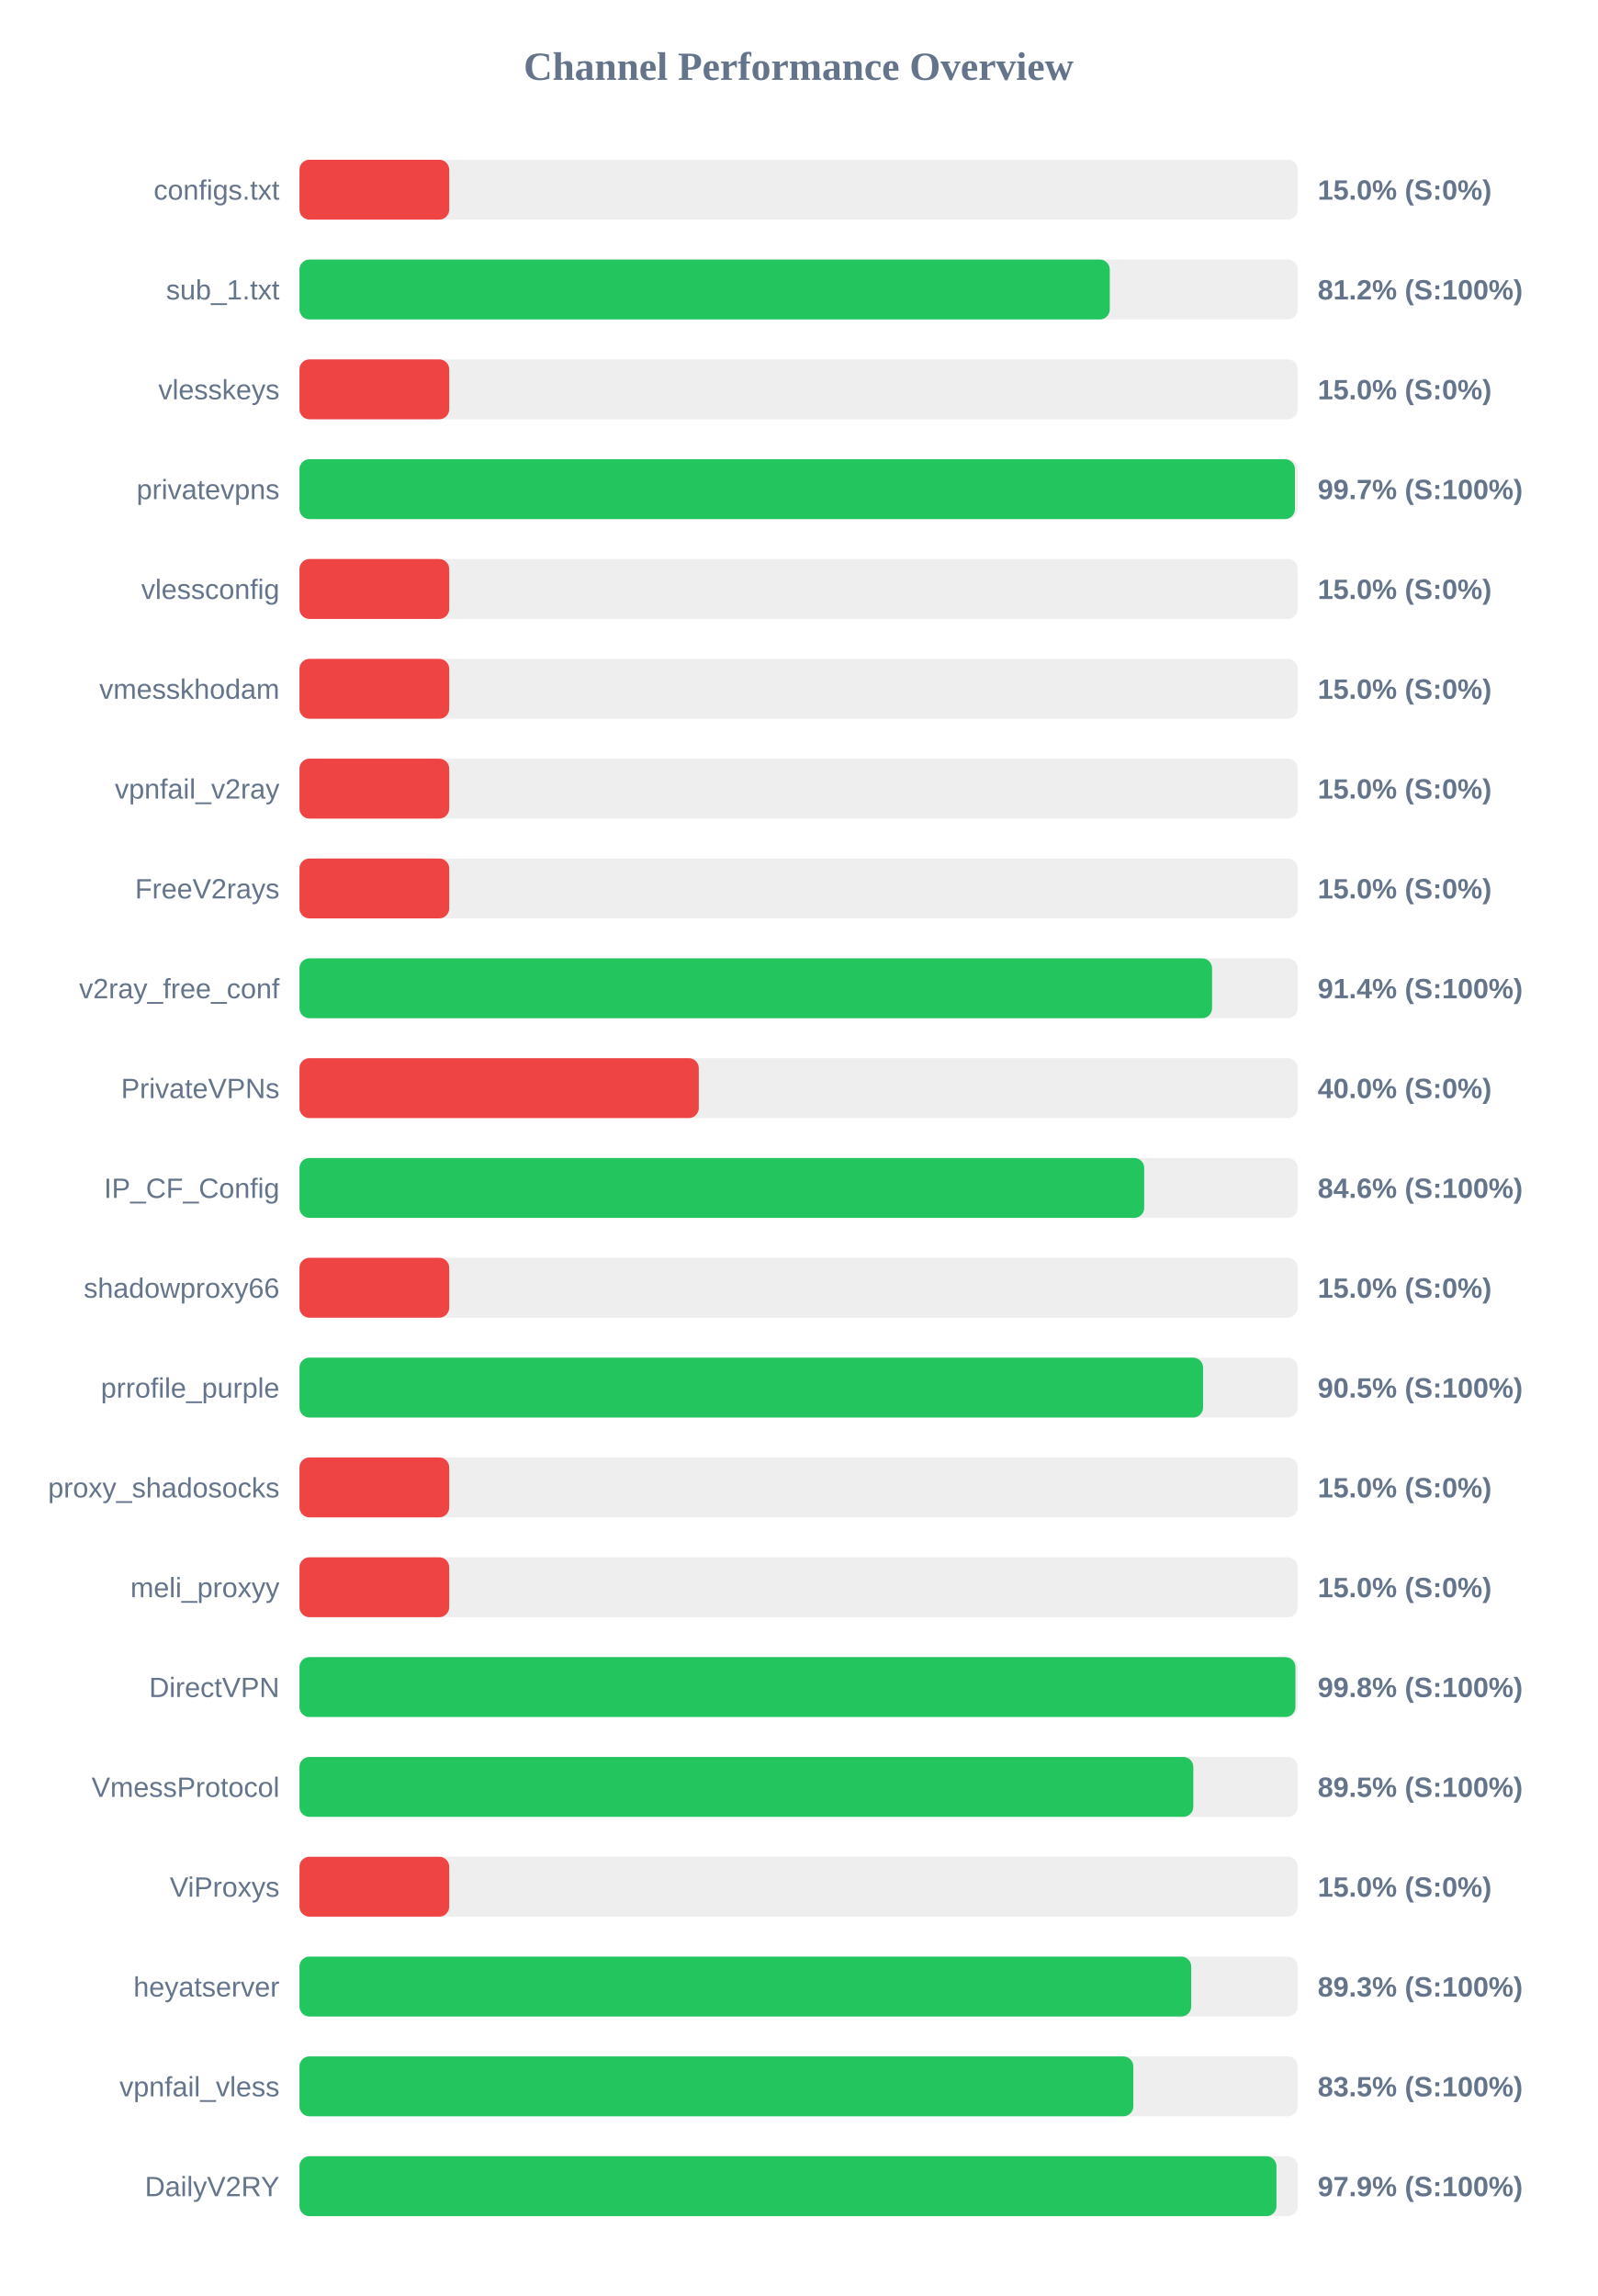
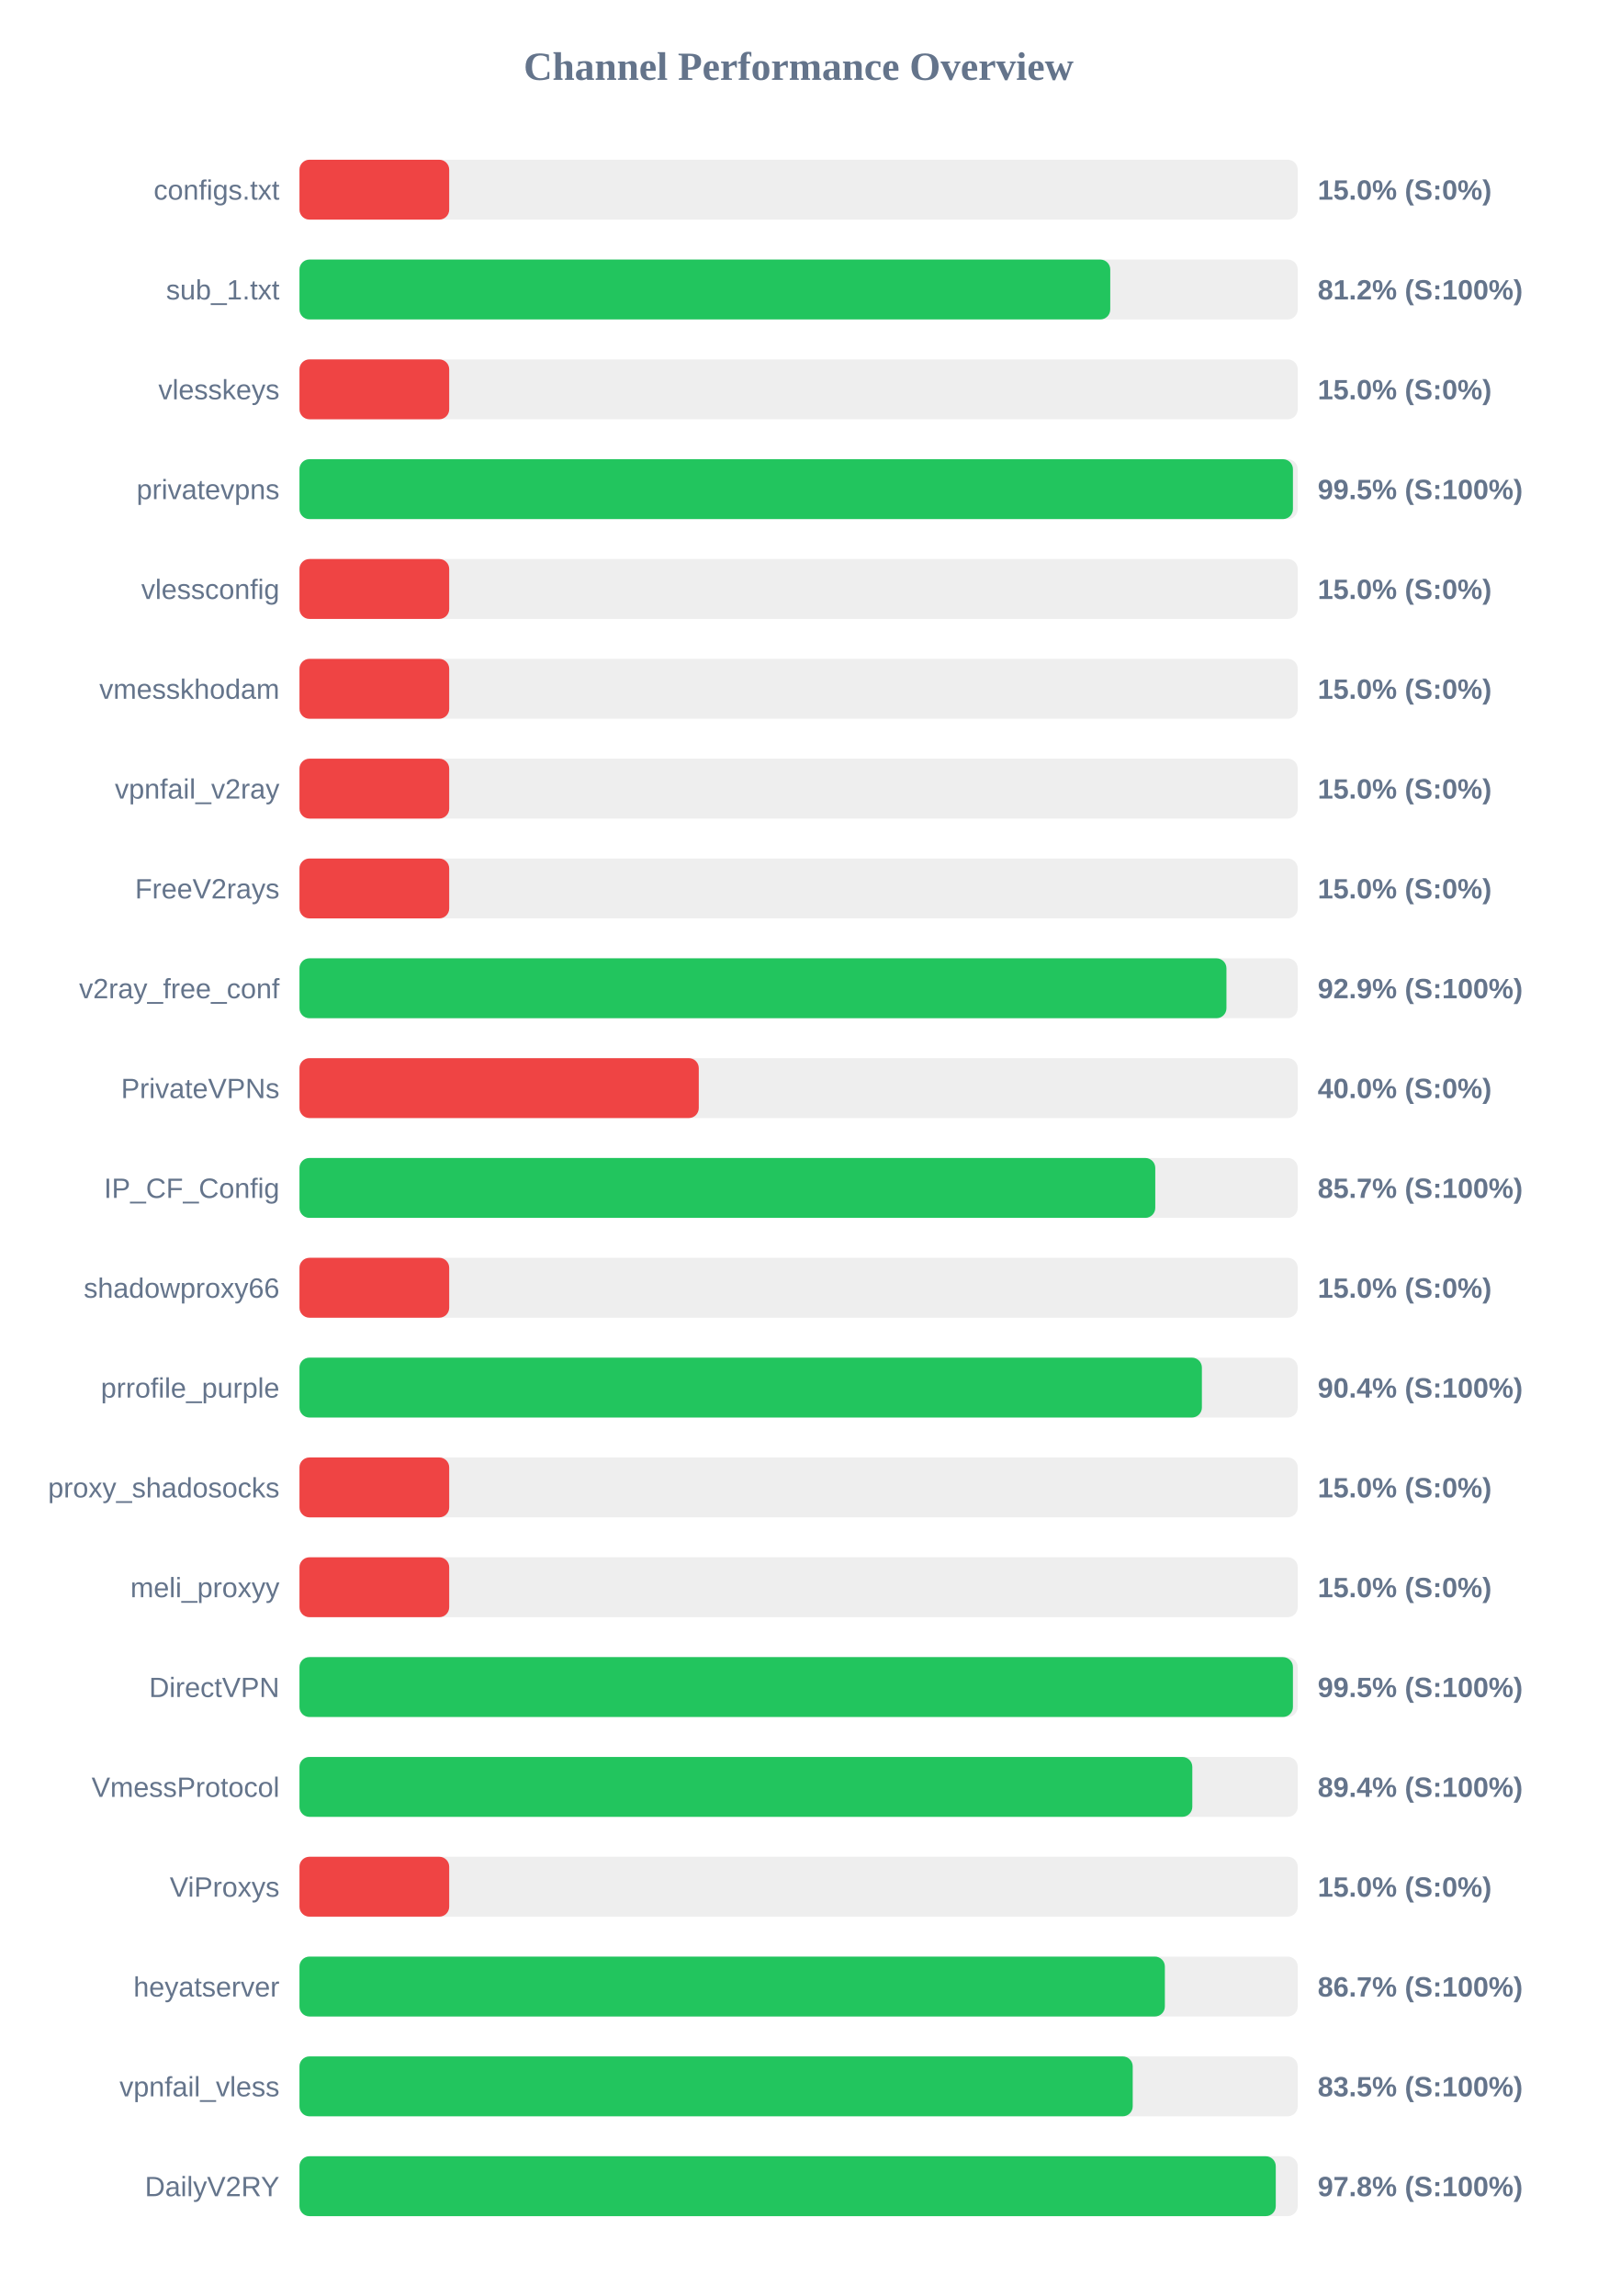
<svg xmlns="http://www.w3.org/2000/svg" width="800" height="1150" version="1.1">
  <style>
        .row { font: 14px Arial; fill: #64748b; }
        .score { font: bold 14px Arial; fill: #64748b; }
    </style>
  <text x="400" y="40" text-anchor="middle" font-size="20px" font-weight="bold" fill="#64748b">Channel Performance Overview</text>
  <rect x="150" y="80" width="500" height="30" fill="#eee" rx="5" />
  <rect x="150" y="80" width="75.0" height="30" fill="#ef4444" rx="5" />
  <text x="140" y="100" text-anchor="end" class="row">configs.txt</text>
  <text x="660" y="100" text-anchor="start" class="score">15.0% (S:0%)</text>
  <rect x="150" y="130" width="500" height="30" fill="#eee" rx="5" />
-   <rect x="150" y="130" width="405.85" height="30" fill="#22c55e" rx="5" />
+   <rect x="150" y="130" width="406.1" height="30" fill="#22c55e" rx="5" />
  <text x="140" y="150" text-anchor="end" class="row">sub_1.txt</text>
  <text x="660" y="150" text-anchor="start" class="score">81.2% (S:100%)</text>
  <rect x="150" y="180" width="500" height="30" fill="#eee" rx="5" />
  <rect x="150" y="180" width="75.0" height="30" fill="#ef4444" rx="5" />
  <text x="140" y="200" text-anchor="end" class="row">vlesskeys</text>
  <text x="660" y="200" text-anchor="start" class="score">15.0% (S:0%)</text>
  <rect x="150" y="230" width="500" height="30" fill="#eee" rx="5" />
-   <rect x="150" y="230" width="498.6" height="30" fill="#22c55e" rx="5" />
+   <rect x="150" y="230" width="497.6" height="30" fill="#22c55e" rx="5" />
  <text x="140" y="250" text-anchor="end" class="row">privatevpns</text>
-   <text x="660" y="250" text-anchor="start" class="score">99.7% (S:100%)</text>
+   <text x="660" y="250" text-anchor="start" class="score">99.5% (S:100%)</text>
  <rect x="150" y="280" width="500" height="30" fill="#eee" rx="5" />
  <rect x="150" y="280" width="75.0" height="30" fill="#ef4444" rx="5" />
  <text x="140" y="300" text-anchor="end" class="row">vlessconfig</text>
  <text x="660" y="300" text-anchor="start" class="score">15.0% (S:0%)</text>
  <rect x="150" y="330" width="500" height="30" fill="#eee" rx="5" />
  <rect x="150" y="330" width="75.0" height="30" fill="#ef4444" rx="5" />
  <text x="140" y="350" text-anchor="end" class="row">vmesskhodam</text>
  <text x="660" y="350" text-anchor="start" class="score">15.0% (S:0%)</text>
  <rect x="150" y="380" width="500" height="30" fill="#eee" rx="5" />
  <rect x="150" y="380" width="75.0" height="30" fill="#ef4444" rx="5" />
  <text x="140" y="400" text-anchor="end" class="row">vpnfail_v2ray</text>
  <text x="660" y="400" text-anchor="start" class="score">15.0% (S:0%)</text>
  <rect x="150" y="430" width="500" height="30" fill="#eee" rx="5" />
  <rect x="150" y="430" width="75.0" height="30" fill="#ef4444" rx="5" />
  <text x="140" y="450" text-anchor="end" class="row">FreeV2rays</text>
  <text x="660" y="450" text-anchor="start" class="score">15.0% (S:0%)</text>
  <rect x="150" y="480" width="500" height="30" fill="#eee" rx="5" />
-   <rect x="150" y="480" width="457.1" height="30" fill="#22c55e" rx="5" />
+   <rect x="150" y="480" width="464.3" height="30" fill="#22c55e" rx="5" />
  <text x="140" y="500" text-anchor="end" class="row">v2ray_free_conf</text>
-   <text x="660" y="500" text-anchor="start" class="score">91.4% (S:100%)</text>
+   <text x="660" y="500" text-anchor="start" class="score">92.9% (S:100%)</text>
  <rect x="150" y="530" width="500" height="30" fill="#eee" rx="5" />
  <rect x="150" y="530" width="200.0" height="30" fill="#ef4444" rx="5" />
  <text x="140" y="550" text-anchor="end" class="row">PrivateVPNs</text>
  <text x="660" y="550" text-anchor="start" class="score">40.0% (S:0%)</text>
  <rect x="150" y="580" width="500" height="30" fill="#eee" rx="5" />
-   <rect x="150" y="580" width="423.1" height="30" fill="#22c55e" rx="5" />
+   <rect x="150" y="580" width="428.65" height="30" fill="#22c55e" rx="5" />
  <text x="140" y="600" text-anchor="end" class="row">IP_CF_Config</text>
-   <text x="660" y="600" text-anchor="start" class="score">84.6% (S:100%)</text>
+   <text x="660" y="600" text-anchor="start" class="score">85.7% (S:100%)</text>
  <rect x="150" y="630" width="500" height="30" fill="#eee" rx="5" />
  <rect x="150" y="630" width="75.0" height="30" fill="#ef4444" rx="5" />
  <text x="140" y="650" text-anchor="end" class="row">shadowproxy66</text>
  <text x="660" y="650" text-anchor="start" class="score">15.0% (S:0%)</text>
  <rect x="150" y="680" width="500" height="30" fill="#eee" rx="5" />
-   <rect x="150" y="680" width="452.6" height="30" fill="#22c55e" rx="5" />
+   <rect x="150" y="680" width="452.0" height="30" fill="#22c55e" rx="5" />
  <text x="140" y="700" text-anchor="end" class="row">prrofile_purple</text>
-   <text x="660" y="700" text-anchor="start" class="score">90.5% (S:100%)</text>
+   <text x="660" y="700" text-anchor="start" class="score">90.4% (S:100%)</text>
  <rect x="150" y="730" width="500" height="30" fill="#eee" rx="5" />
  <rect x="150" y="730" width="75.0" height="30" fill="#ef4444" rx="5" />
  <text x="140" y="750" text-anchor="end" class="row">proxy_shadosocks</text>
  <text x="660" y="750" text-anchor="start" class="score">15.0% (S:0%)</text>
  <rect x="150" y="780" width="500" height="30" fill="#eee" rx="5" />
  <rect x="150" y="780" width="75.0" height="30" fill="#ef4444" rx="5" />
  <text x="140" y="800" text-anchor="end" class="row">meli_proxyy</text>
  <text x="660" y="800" text-anchor="start" class="score">15.0% (S:0%)</text>
  <rect x="150" y="830" width="500" height="30" fill="#eee" rx="5" />
-   <rect x="150" y="830" width="498.85" height="30" fill="#22c55e" rx="5" />
+   <rect x="150" y="830" width="497.6" height="30" fill="#22c55e" rx="5" />
  <text x="140" y="850" text-anchor="end" class="row">DirectVPN</text>
-   <text x="660" y="850" text-anchor="start" class="score">99.8% (S:100%)</text>
+   <text x="660" y="850" text-anchor="start" class="score">99.5% (S:100%)</text>
  <rect x="150" y="880" width="500" height="30" fill="#eee" rx="5" />
-   <rect x="150" y="880" width="447.7" height="30" fill="#22c55e" rx="5" />
+   <rect x="150" y="880" width="447.2" height="30" fill="#22c55e" rx="5" />
  <text x="140" y="900" text-anchor="end" class="row">VmessProtocol</text>
-   <text x="660" y="900" text-anchor="start" class="score">89.5% (S:100%)</text>
+   <text x="660" y="900" text-anchor="start" class="score">89.4% (S:100%)</text>
  <rect x="150" y="930" width="500" height="30" fill="#eee" rx="5" />
  <rect x="150" y="930" width="75.0" height="30" fill="#ef4444" rx="5" />
  <text x="140" y="950" text-anchor="end" class="row">ViProxys</text>
  <text x="660" y="950" text-anchor="start" class="score">15.0% (S:0%)</text>
  <rect x="150" y="980" width="500" height="30" fill="#eee" rx="5" />
-   <rect x="150" y="980" width="446.65" height="30" fill="#22c55e" rx="5" />
+   <rect x="150" y="980" width="433.45" height="30" fill="#22c55e" rx="5" />
  <text x="140" y="1000" text-anchor="end" class="row">heyatserver</text>
-   <text x="660" y="1000" text-anchor="start" class="score">89.3% (S:100%)</text>
+   <text x="660" y="1000" text-anchor="start" class="score">86.7% (S:100%)</text>
  <rect x="150" y="1030" width="500" height="30" fill="#eee" rx="5" />
-   <rect x="150" y="1030" width="417.65" height="30" fill="#22c55e" rx="5" />
+   <rect x="150" y="1030" width="417.35" height="30" fill="#22c55e" rx="5" />
  <text x="140" y="1050" text-anchor="end" class="row">vpnfail_vless</text>
  <text x="660" y="1050" text-anchor="start" class="score">83.5% (S:100%)</text>
  <rect x="150" y="1080" width="500" height="30" fill="#eee" rx="5" />
-   <rect x="150" y="1080" width="489.35" height="30" fill="#22c55e" rx="5" />
+   <rect x="150" y="1080" width="489.0" height="30" fill="#22c55e" rx="5" />
  <text x="140" y="1100" text-anchor="end" class="row">DailyV2RY</text>
-   <text x="660" y="1100" text-anchor="start" class="score">97.9% (S:100%)</text>
+   <text x="660" y="1100" text-anchor="start" class="score">97.8% (S:100%)</text>
</svg>
